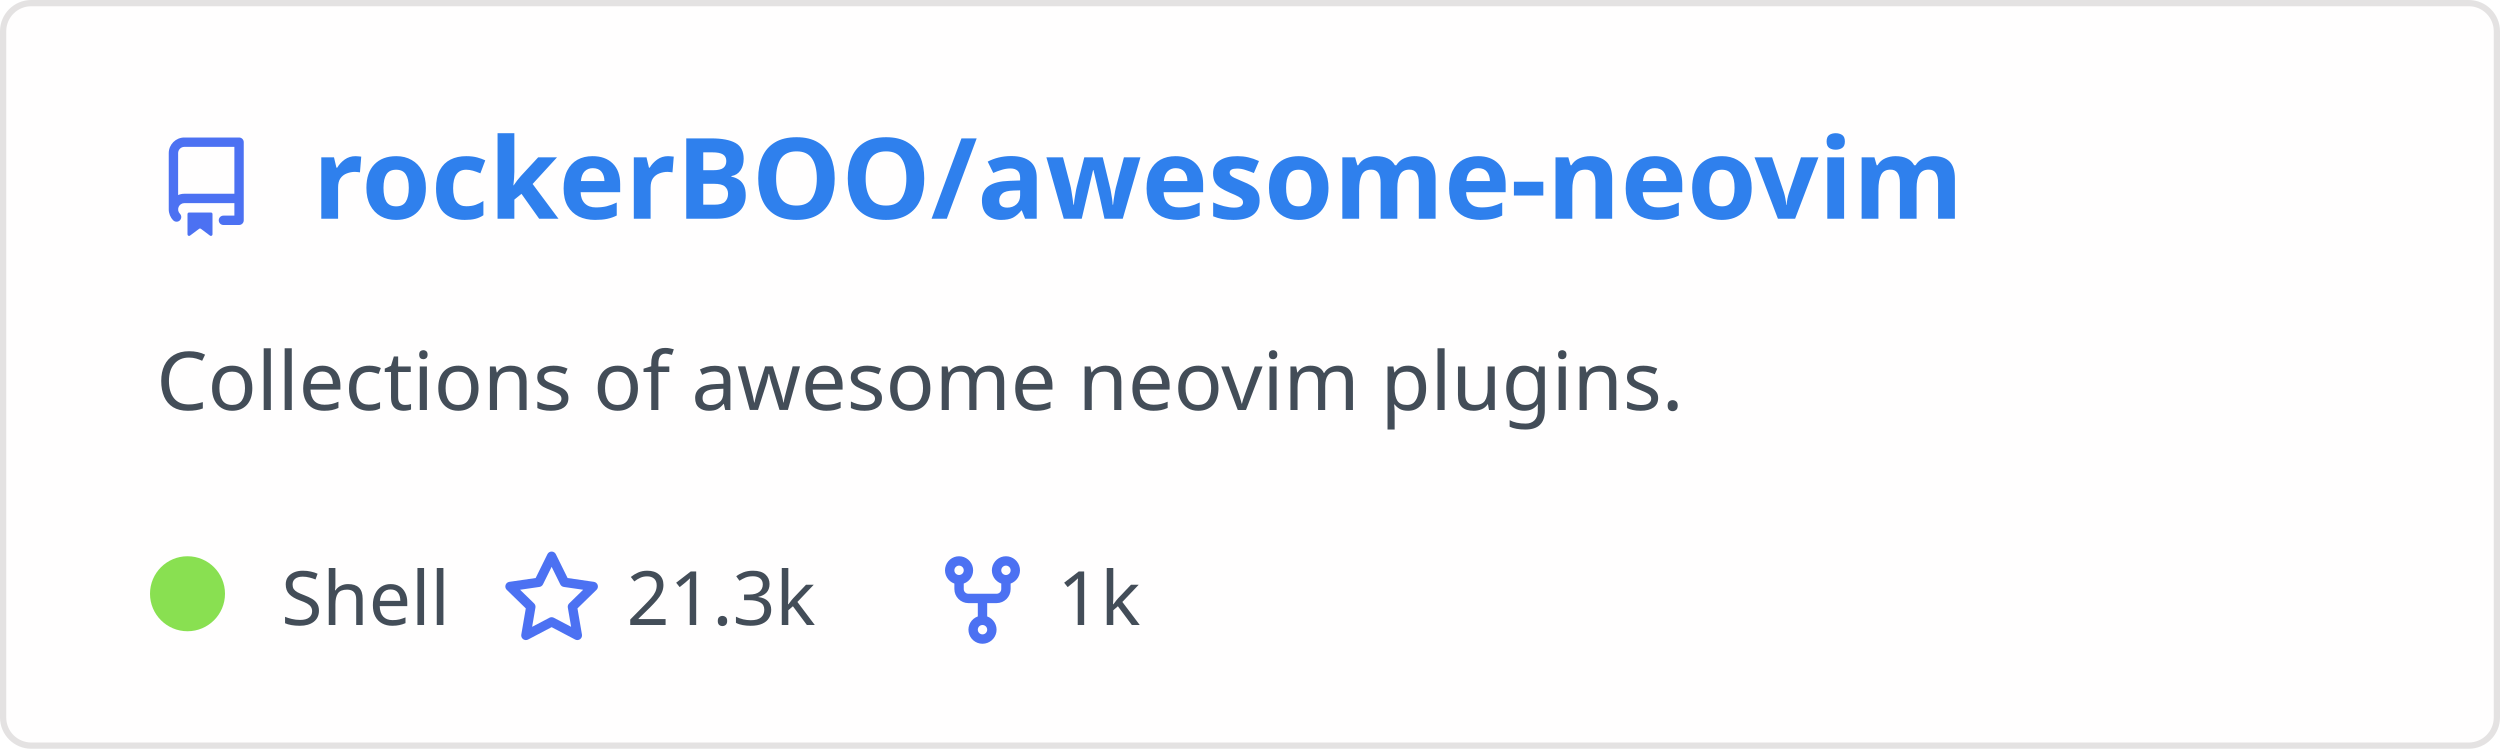
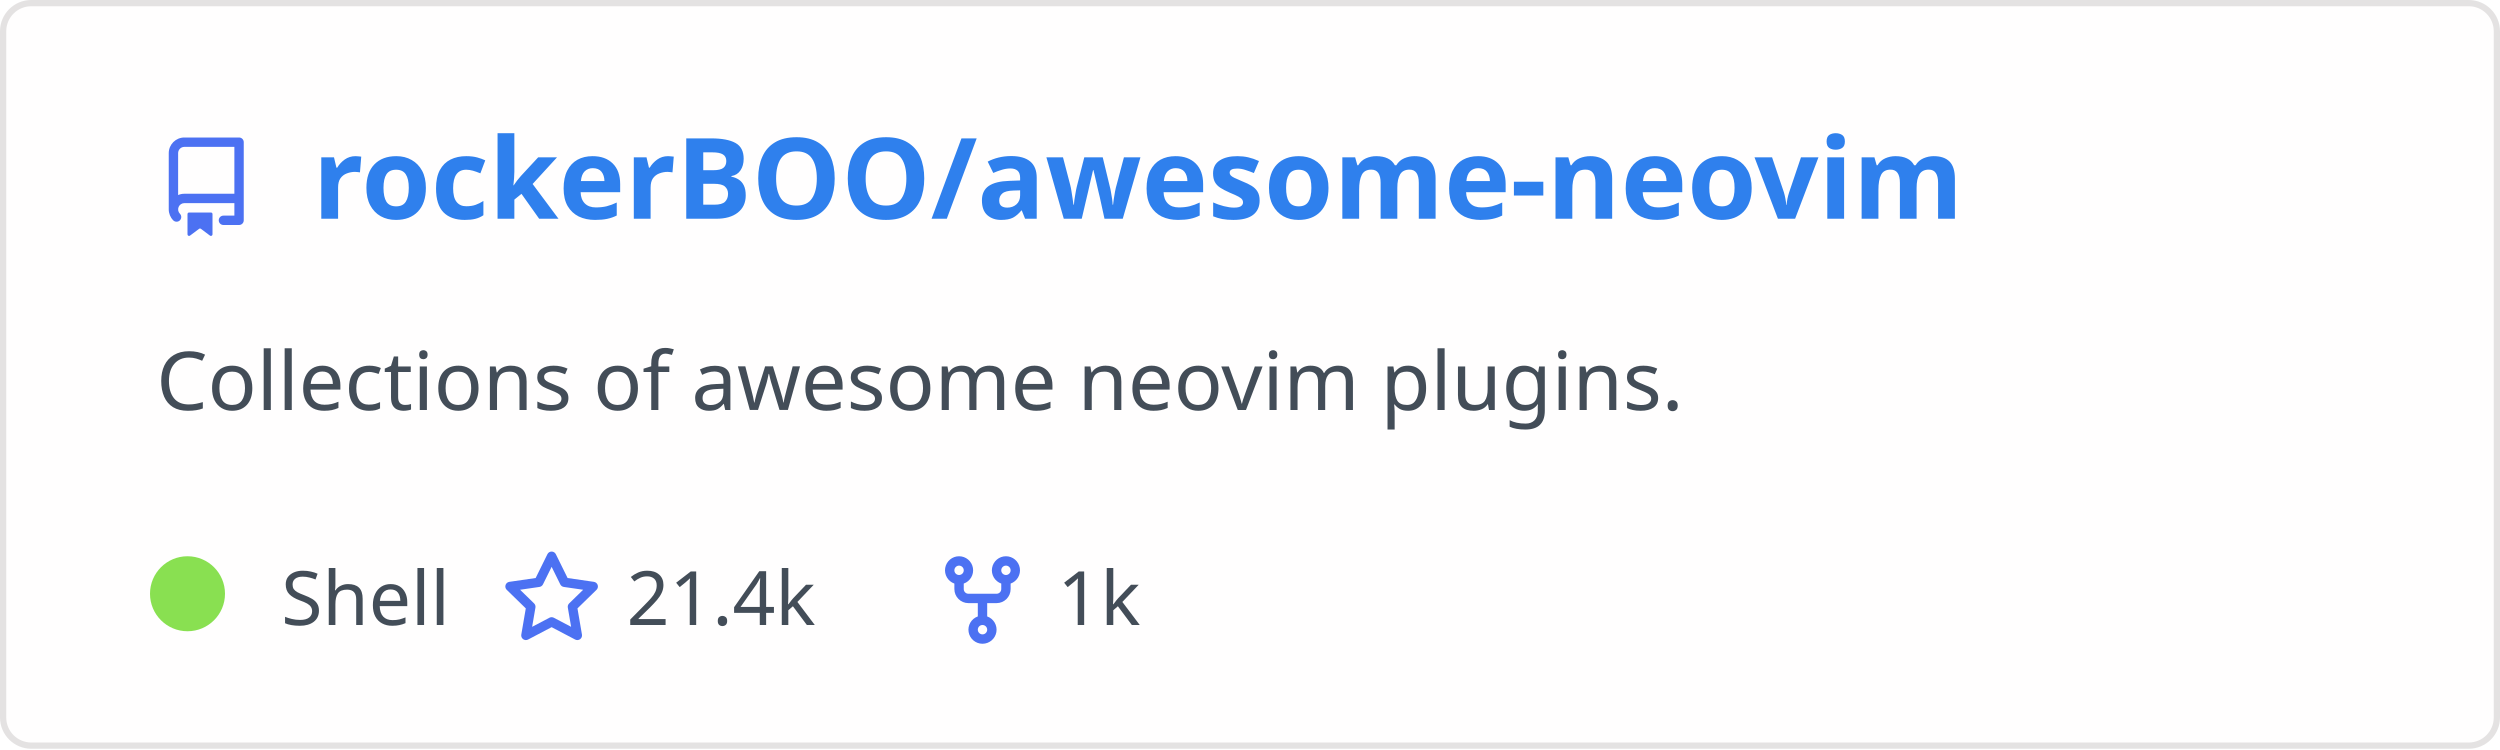
<svg xmlns="http://www.w3.org/2000/svg" width="400" height="120" viewBox="0 0 400 120" fill="none" role="img" aria-labelledby="descId">
  <style>
          .header {
            font: 600 18px 'Segoe UI', Ubuntu, Sans-Serif;
            fill: #2f80ed;
            animation: fadeInAnimation 0.8s ease-in-out forwards;
          }
          @supports(-moz-appearance: auto) {
            /* Selector detects Firefox */
            .header { font-size: 15.5px; }
          }
          
    .description {
      font: 400 13px 'Segoe UI', Ubuntu, Sans-Serif;fill: #434d58;
      
    }
    .gray { font: 400 12px 'Segoe UI', Ubuntu, Sans-Serif; fill: #434d58 }
    .badge { font: 600 11px 'Segoe UI', Ubuntu, Sans-Serif; }
    .badge rect { opacity: 0.2 }

    .stat { font: 400 12px 'Segoe UI', Ubuntu, Sans-Serif; fill: #434d58 }
    .stagger {
      opacity: 0;
      animation: fadeInAnimation 0.3s ease-in-out forwards;
    }
    .not_bold { font-weight: 400 }
    .bold { font-weight: 700 }
    .icon {
      fill: #4c71f2;
      display: block;
    }
  

          
      /* Animations */
      @keyframes scaleInAnimation {
        from {
          transform: translate(-5px, 5px) scale(0);
        }
        to {
          transform: translate(-5px, 5px) scale(1);
        }
      }
      @keyframes fadeInAnimation {
        from {
          opacity: 0;
        }
        to {
          opacity: 1;
        }
      }
    
          * { animation-duration: 0s !important; animation-delay: 0s !important; }
        </style>
  <rect data-testid="card-bg" x="0.5" y="0.5" rx="4.5" height="99%" stroke="#e4e2e2" width="399" fill="#fffefe" stroke-opacity="1" />
  <g data-testid="card-title" transform="translate(25, 35)">
    <g transform="translate(0, 0)">
      <svg class="icon" x="0" y="-13" viewBox="0 0 16 16" version="1.1" width="16" height="16">
        <path fill-rule="evenodd" d="M2 2.5A2.5 2.5 0 014.5 0h8.75a.75.75 0 01.75.75v12.5a.75.75 0 01-.75.75h-2.5a.75.75 0 110-1.5h1.75v-2h-8a1 1 0 00-.714 1.7.75.75 0 01-1.072 1.05A2.495 2.495 0 012 11.5v-9zm10.5-1V9h-8c-.356 0-.694.074-1 .208V2.5a1 1 0 011-1h8zM5 12.25v3.25a.25.25 0 00.4.2l1.45-1.087a.25.25 0 01.3 0L8.6 15.7a.25.25 0 00.4-.2v-3.25a.25.25 0 00-.25-.25h-3.5a.25.25 0 00-.25.25z" />
      </svg>
    </g>
    <g transform="translate(25, 0)">
      <text x="0" y="0" class="header" data-testid="header">rockerBOO/awesome-neovim</text>
    </g>
  </g>
  <g data-testid="main-card-body" transform="translate(0, 55)">
    <text class="description" x="25" y="-5">
      <tspan dy="1.2em" x="25">Collections of awesome neovim plugins.</tspan>
    </text>
    <g transform="translate(30, 45)">
      <g transform="translate(0, 0)">
        <g data-testid="primary-lang">
          <circle data-testid="lang-color" cx="0" cy="-5" r="6" fill="#89e051" />
          <text data-testid="lang-name" class="gray" x="15">Shell</text>
        </g>
      </g>
      <g transform="translate(50.26, 0)">
        <g transform="translate(0, 0)">
          <svg class="icon" y="-12" viewBox="0 0 16 16" version="1.1" width="16" height="16">
            <path fill-rule="evenodd" d="M8 .25a.75.75 0 01.673.418l1.882 3.815 4.21.612a.75.75 0 01.416 1.279l-3.046 2.97.719 4.192a.75.75 0 01-1.088.791L8 12.347l-3.766 1.98a.75.75 0 01-1.088-.79l.72-4.194L.818 6.374a.75.75 0 01.416-1.28l4.21-.611L7.327.668A.75.75 0 018 .25zm0 2.445L6.615 5.5a.75.75 0 01-.564.41l-3.097.45 2.24 2.184a.75.75 0 01.216.664l-.528 3.084 2.769-1.456a.75.75 0 01.698 0l2.77 1.456-.53-3.084a.75.75 0 01.216-.664l2.24-2.183-3.096-.45a.75.75 0 01-.564-.41L8 2.694v.001z" />
          </svg>
        </g>
        <g transform="translate(20, 0)">
-           <text data-testid="stargazers" class="gray">21.3k</text>
+           <text data-testid="stargazers" class="gray">21.4k</text>
        </g>
      </g>
      <g transform="translate(119.2, 0)">
        <g transform="translate(0, 0)">
          <svg class="icon" y="-12" viewBox="0 0 16 16" version="1.1" width="16" height="16">
            <path fill-rule="evenodd" d="M5 3.25a.75.75 0 11-1.5 0 .75.75 0 011.5 0zm0 2.122a2.25 2.25 0 10-1.5 0v.878A2.25 2.25 0 005.75 8.5h1.5v2.128a2.251 2.251 0 101.5 0V8.5h1.5a2.25 2.25 0 002.25-2.25v-.878a2.25 2.25 0 10-1.5 0v.878a.75.75 0 01-.75.75h-4.5A.75.75 0 015 6.25v-.878zm3.75 7.378a.75.75 0 11-1.5 0 .75.75 0 011.5 0zm3-8.75a.75.75 0 100-1.5.75.75 0 000 1.5z" />
          </svg>
        </g>
        <g transform="translate(20, 0)">
          <text data-testid="forkcount" class="gray">1k</text>
        </g>
      </g>
    </g>
    <svg x="0" y="0">
      <g transform="translate(-3, 68)">
      
    </g>
    </svg>
  </g>
</svg>
